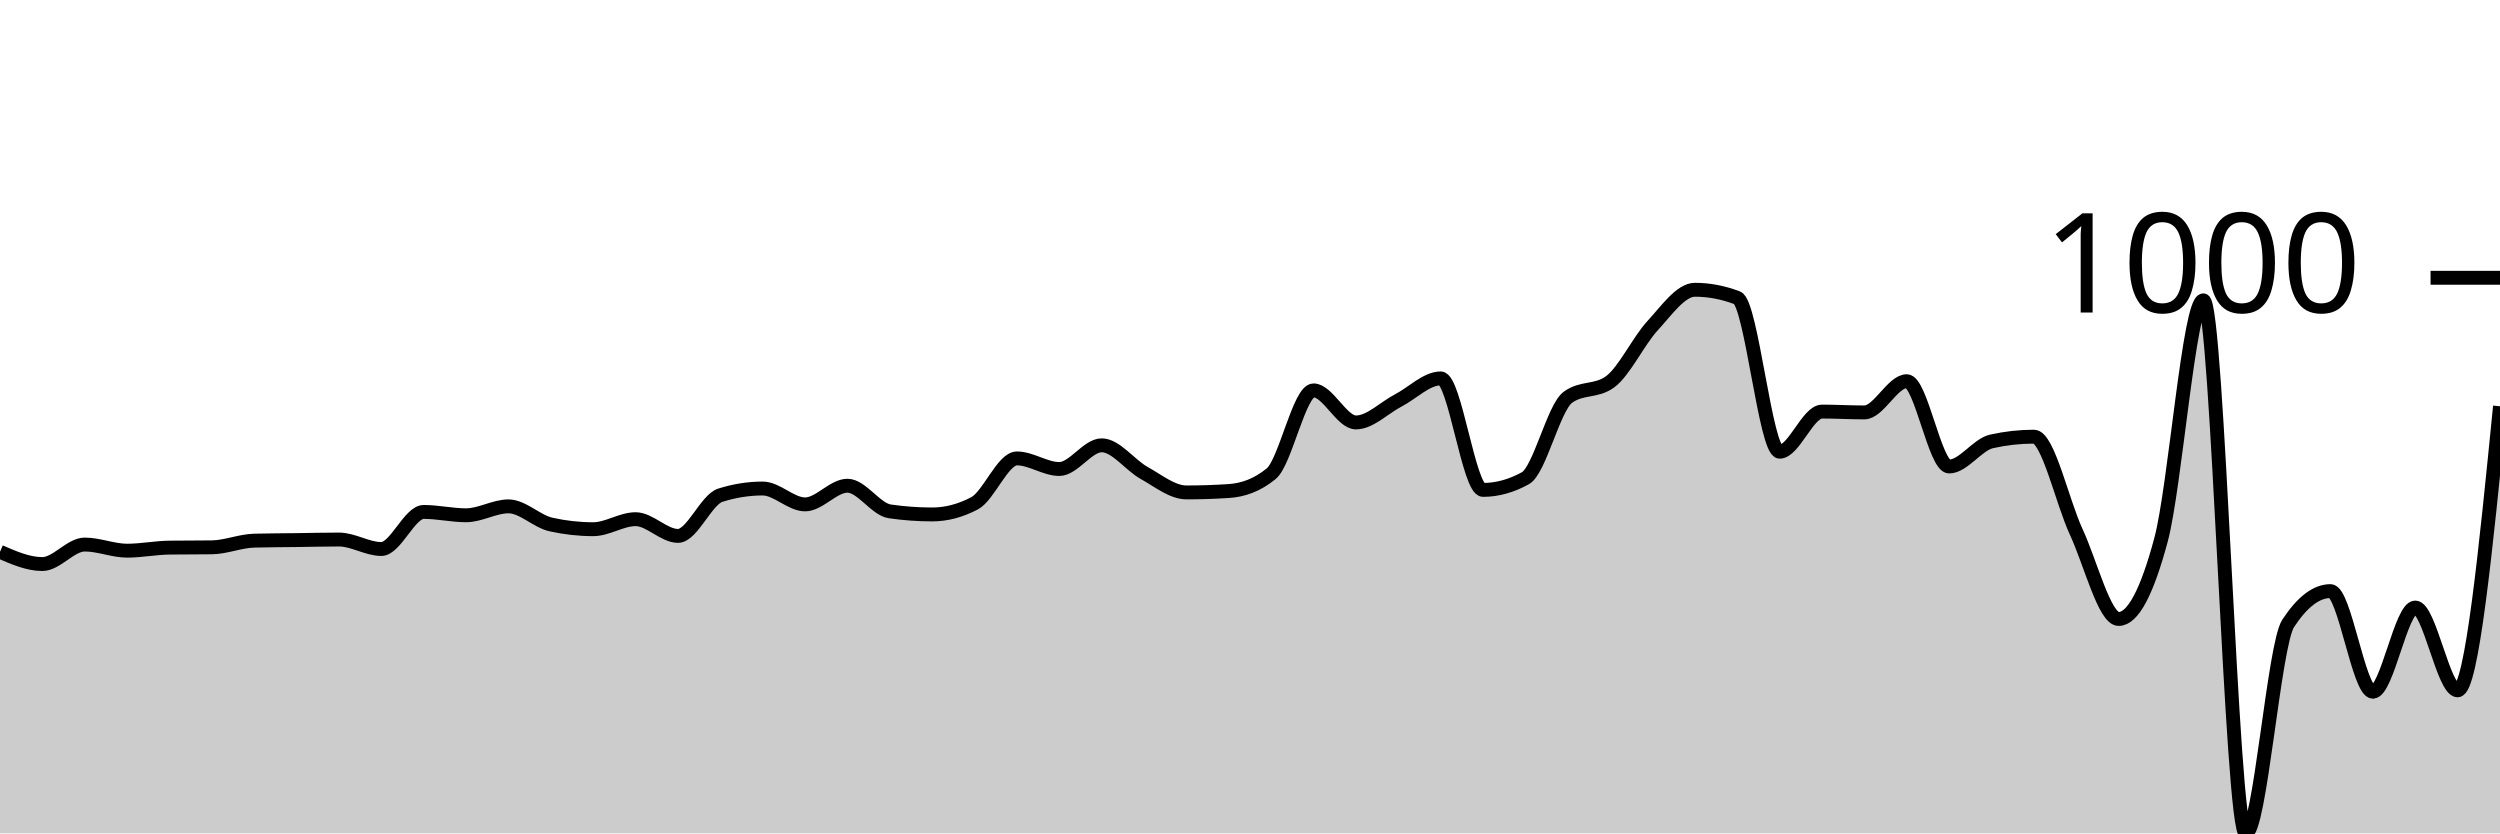
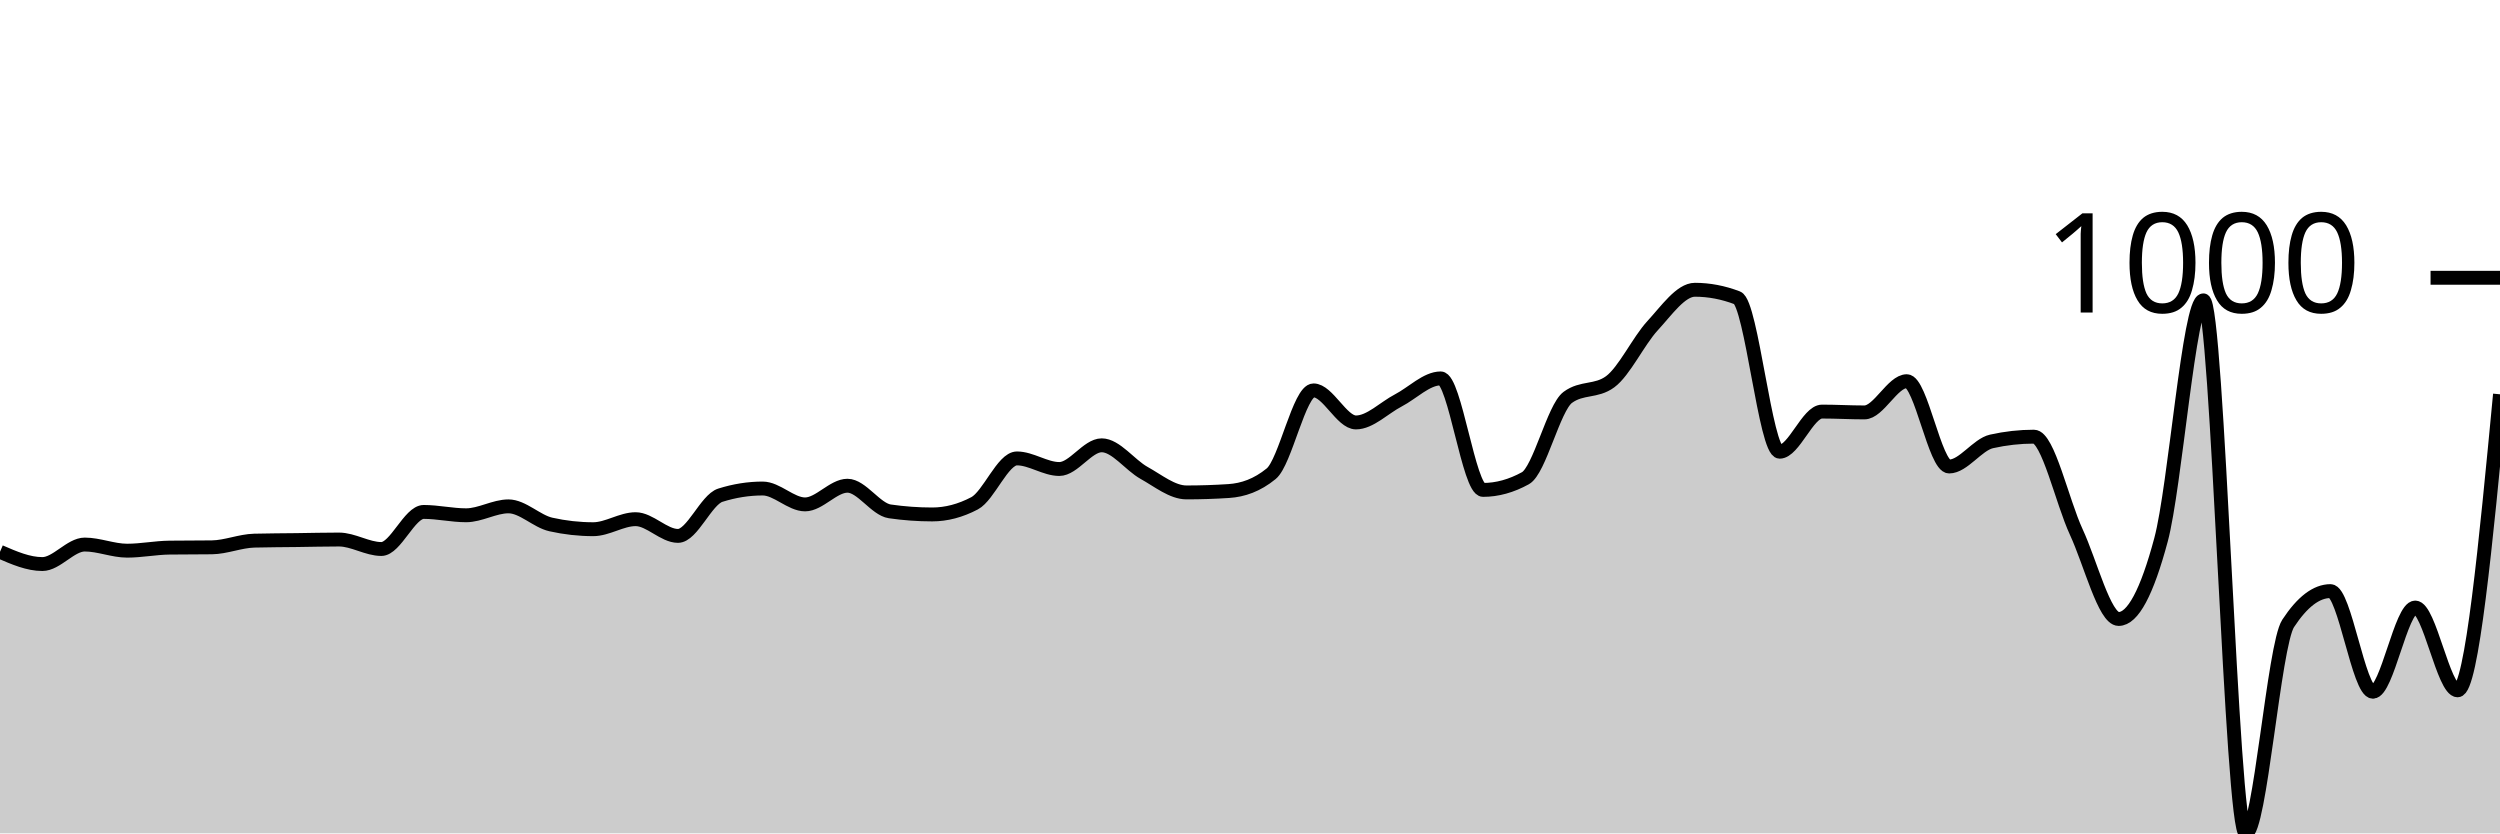
<svg xmlns="http://www.w3.org/2000/svg" viewBox="0 0 180 60">
  <g transform="translate(0,20)">
-     <path class="area" fill="rgba(0, 0, 0, 0.2)" d="M0,19.729C1.017,20.171,2.034,20.612,3.051,20.612C4.068,20.612,5.085,19.207,6.102,19.207C7.119,19.207,8.136,19.649,9.153,19.649C10.169,19.649,11.186,19.441,12.203,19.428C13.22,19.415,14.237,19.421,15.254,19.408C16.271,19.395,17.288,18.953,18.305,18.926C19.322,18.899,20.339,18.899,21.356,18.886C22.373,18.873,23.39,18.846,24.407,18.846C25.424,18.846,26.441,19.528,27.458,19.528C28.475,19.528,29.492,16.859,30.508,16.859C31.525,16.859,32.542,17.1,33.559,17.1C34.576,17.1,35.593,16.458,36.61,16.458C37.627,16.458,38.644,17.535,39.661,17.762C40.678,17.99,41.695,18.103,42.712,18.103C43.729,18.103,44.746,17.381,45.763,17.381C46.78,17.381,47.797,18.585,48.814,18.585C49.831,18.585,50.847,15.976,51.864,15.655C52.881,15.334,53.898,15.173,54.915,15.173C55.932,15.173,56.949,16.317,57.966,16.317C58.983,16.317,60,14.972,61.017,14.972C62.034,14.972,63.051,16.672,64.068,16.819C65.085,16.966,66.102,17.04,67.119,17.04C68.136,17.04,69.153,16.772,70.169,16.237C71.186,15.702,72.203,13.006,73.22,13.006C74.237,13.006,75.254,13.768,76.271,13.768C77.288,13.768,78.305,12.062,79.322,12.062C80.339,12.062,81.356,13.484,82.373,14.049C83.39,14.614,84.407,15.454,85.424,15.454C86.441,15.454,87.458,15.421,88.475,15.354C89.492,15.287,90.508,14.939,91.525,14.109C92.542,13.28,93.559,8.108,94.576,8.108C95.593,8.108,96.61,10.416,97.627,10.416C98.644,10.416,99.661,9.359,100.678,8.831C101.695,8.302,102.712,7.245,103.729,7.245C104.746,7.245,105.763,15.273,106.78,15.273C107.797,15.273,108.814,14.992,109.831,14.431C110.847,13.869,111.864,9.359,112.881,8.61C113.898,7.861,114.915,8.235,115.932,7.486C116.949,6.737,117.966,4.556,118.983,3.452C120,2.348,121.017,0.863,122.034,0.863C123.051,0.863,124.068,1.057,125.085,1.445C126.102,1.833,127.119,12.524,128.136,12.524C129.153,12.524,130.169,9.634,131.186,9.634C132.203,9.634,133.22,9.694,134.237,9.694C135.254,9.694,136.271,7.446,137.288,7.446C138.305,7.446,139.322,13.588,140.339,13.588C141.356,13.588,142.373,12.009,143.39,11.781C144.407,11.554,145.424,11.44,146.441,11.44C147.458,11.44,148.475,16.116,149.492,18.304C150.508,20.492,151.525,24.566,152.542,24.566C153.559,24.566,154.576,22.666,155.593,18.866C156.61,15.066,157.627,1.626,158.644,1.626C159.661,1.626,160.678,40,161.695,40C162.712,40,163.729,26.439,164.746,24.887C165.763,23.335,166.78,22.559,167.797,22.559C168.814,22.559,169.831,29.804,170.847,29.804C171.864,29.804,172.881,23.743,173.898,23.743C174.915,23.743,175.932,29.704,176.949,29.704C177.966,29.704,178.983,19.478,180,9.252L180,40C178.983,40,177.966,40,176.949,40C175.932,40,174.915,40,173.898,40C172.881,40,171.864,40,170.847,40C169.831,40,168.814,40,167.797,40C166.78,40,165.763,40,164.746,40C163.729,40,162.712,40,161.695,40C160.678,40,159.661,40,158.644,40C157.627,40,156.61,40,155.593,40C154.576,40,153.559,40,152.542,40C151.525,40,150.508,40,149.492,40C148.475,40,147.458,40,146.441,40C145.424,40,144.407,40,143.39,40C142.373,40,141.356,40,140.339,40C139.322,40,138.305,40,137.288,40C136.271,40,135.254,40,134.237,40C133.22,40,132.203,40,131.186,40C130.169,40,129.153,40,128.136,40C127.119,40,126.102,40,125.085,40C124.068,40,123.051,40,122.034,40C121.017,40,120,40,118.983,40C117.966,40,116.949,40,115.932,40C114.915,40,113.898,40,112.881,40C111.864,40,110.847,40,109.831,40C108.814,40,107.797,40,106.78,40C105.763,40,104.746,40,103.729,40C102.712,40,101.695,40,100.678,40C99.661,40,98.644,40,97.627,40C96.61,40,95.593,40,94.576,40C93.559,40,92.542,40,91.525,40C90.508,40,89.492,40,88.475,40C87.458,40,86.441,40,85.424,40C84.407,40,83.39,40,82.373,40C81.356,40,80.339,40,79.322,40C78.305,40,77.288,40,76.271,40C75.254,40,74.237,40,73.22,40C72.203,40,71.186,40,70.169,40C69.153,40,68.136,40,67.119,40C66.102,40,65.085,40,64.068,40C63.051,40,62.034,40,61.017,40C60,40,58.983,40,57.966,40C56.949,40,55.932,40,54.915,40C53.898,40,52.881,40,51.864,40C50.847,40,49.831,40,48.814,40C47.797,40,46.78,40,45.763,40C44.746,40,43.729,40,42.712,40C41.695,40,40.678,40,39.661,40C38.644,40,37.627,40,36.61,40C35.593,40,34.576,40,33.559,40C32.542,40,31.525,40,30.508,40C29.492,40,28.475,40,27.458,40C26.441,40,25.424,40,24.407,40C23.39,40,22.373,40,21.356,40C20.339,40,19.322,40,18.305,40C17.288,40,16.271,40,15.254,40C14.237,40,13.22,40,12.203,40C11.186,40,10.169,40,9.153,40C8.136,40,7.119,40,6.102,40C5.085,40,4.068,40,3.051,40C2.034,40,1.017,40,0,40Z" />
-     <path class="line" stroke="black" fill="none" d="M0,19.729C1.017,20.171,2.034,20.612,3.051,20.612C4.068,20.612,5.085,19.207,6.102,19.207C7.119,19.207,8.136,19.649,9.153,19.649C10.169,19.649,11.186,19.441,12.203,19.428C13.22,19.415,14.237,19.421,15.254,19.408C16.271,19.395,17.288,18.953,18.305,18.926C19.322,18.899,20.339,18.899,21.356,18.886C22.373,18.873,23.39,18.846,24.407,18.846C25.424,18.846,26.441,19.528,27.458,19.528C28.475,19.528,29.492,16.859,30.508,16.859C31.525,16.859,32.542,17.1,33.559,17.1C34.576,17.1,35.593,16.458,36.61,16.458C37.627,16.458,38.644,17.535,39.661,17.762C40.678,17.99,41.695,18.103,42.712,18.103C43.729,18.103,44.746,17.381,45.763,17.381C46.78,17.381,47.797,18.585,48.814,18.585C49.831,18.585,50.847,15.976,51.864,15.655C52.881,15.334,53.898,15.173,54.915,15.173C55.932,15.173,56.949,16.317,57.966,16.317C58.983,16.317,60,14.972,61.017,14.972C62.034,14.972,63.051,16.672,64.068,16.819C65.085,16.966,66.102,17.04,67.119,17.04C68.136,17.04,69.153,16.772,70.169,16.237C71.186,15.702,72.203,13.006,73.22,13.006C74.237,13.006,75.254,13.768,76.271,13.768C77.288,13.768,78.305,12.062,79.322,12.062C80.339,12.062,81.356,13.484,82.373,14.049C83.39,14.614,84.407,15.454,85.424,15.454C86.441,15.454,87.458,15.421,88.475,15.354C89.492,15.287,90.508,14.939,91.525,14.109C92.542,13.28,93.559,8.108,94.576,8.108C95.593,8.108,96.61,10.416,97.627,10.416C98.644,10.416,99.661,9.359,100.678,8.831C101.695,8.302,102.712,7.245,103.729,7.245C104.746,7.245,105.763,15.273,106.78,15.273C107.797,15.273,108.814,14.992,109.831,14.431C110.847,13.869,111.864,9.359,112.881,8.61C113.898,7.861,114.915,8.235,115.932,7.486C116.949,6.737,117.966,4.556,118.983,3.452C120,2.348,121.017,0.863,122.034,0.863C123.051,0.863,124.068,1.057,125.085,1.445C126.102,1.833,127.119,12.524,128.136,12.524C129.153,12.524,130.169,9.634,131.186,9.634C132.203,9.634,133.22,9.694,134.237,9.694C135.254,9.694,136.271,7.446,137.288,7.446C138.305,7.446,139.322,13.588,140.339,13.588C141.356,13.588,142.373,12.009,143.39,11.781C144.407,11.554,145.424,11.44,146.441,11.44C147.458,11.44,148.475,16.116,149.492,18.304C150.508,20.492,151.525,24.566,152.542,24.566C153.559,24.566,154.576,22.666,155.593,18.866C156.61,15.066,157.627,1.626,158.644,1.626C159.661,1.626,160.678,40,161.695,40C162.712,40,163.729,26.439,164.746,24.887C165.763,23.335,166.78,22.559,167.797,22.559C168.814,22.559,169.831,29.804,170.847,29.804C171.864,29.804,172.881,23.743,173.898,23.743C174.915,23.743,175.932,29.704,176.949,29.704C177.966,29.704,178.983,19.478,180,9.252" />
+     <path class="area" fill="rgba(0, 0, 0, 0.2)" d="M0,19.729C1.017,20.171,2.034,20.612,3.051,20.612C4.068,20.612,5.085,19.207,6.102,19.207C7.119,19.207,8.136,19.649,9.153,19.649C10.169,19.649,11.186,19.441,12.203,19.428C13.22,19.415,14.237,19.421,15.254,19.408C16.271,19.395,17.288,18.953,18.305,18.926C19.322,18.899,20.339,18.899,21.356,18.886C22.373,18.873,23.39,18.846,24.407,18.846C25.424,18.846,26.441,19.528,27.458,19.528C28.475,19.528,29.492,16.859,30.508,16.859C31.525,16.859,32.542,17.1,33.559,17.1C34.576,17.1,35.593,16.458,36.61,16.458C37.627,16.458,38.644,17.535,39.661,17.762C40.678,17.99,41.695,18.103,42.712,18.103C43.729,18.103,44.746,17.381,45.763,17.381C46.78,17.381,47.797,18.585,48.814,18.585C49.831,18.585,50.847,15.976,51.864,15.655C52.881,15.334,53.898,15.173,54.915,15.173C55.932,15.173,56.949,16.317,57.966,16.317C58.983,16.317,60,14.972,61.017,14.972C62.034,14.972,63.051,16.672,64.068,16.819C65.085,16.966,66.102,17.04,67.119,17.04C68.136,17.04,69.153,16.772,70.169,16.237C71.186,15.702,72.203,13.006,73.22,13.006C74.237,13.006,75.254,13.768,76.271,13.768C77.288,13.768,78.305,12.062,79.322,12.062C80.339,12.062,81.356,13.484,82.373,14.049C83.39,14.614,84.407,15.454,85.424,15.454C86.441,15.454,87.458,15.421,88.475,15.354C89.492,15.287,90.508,14.939,91.525,14.109C92.542,13.28,93.559,8.108,94.576,8.108C95.593,8.108,96.61,10.416,97.627,10.416C98.644,10.416,99.661,9.359,100.678,8.831C101.695,8.302,102.712,7.245,103.729,7.245C104.746,7.245,105.763,15.273,106.78,15.273C107.797,15.273,108.814,14.992,109.831,14.431C110.847,13.869,111.864,9.359,112.881,8.61C113.898,7.861,114.915,8.235,115.932,7.486C116.949,6.737,117.966,4.556,118.983,3.452C120,2.348,121.017,0.863,122.034,0.863C123.051,0.863,124.068,1.057,125.085,1.445C126.102,1.833,127.119,12.524,128.136,12.524C129.153,12.524,130.169,9.634,131.186,9.634C132.203,9.634,133.22,9.694,134.237,9.694C135.254,9.694,136.271,7.446,137.288,7.446C138.305,7.446,139.322,13.588,140.339,13.588C141.356,13.588,142.373,12.009,143.39,11.781C144.407,11.554,145.424,11.44,146.441,11.44C147.458,11.44,148.475,16.116,149.492,18.304C150.508,20.492,151.525,24.566,152.542,24.566C153.559,24.566,154.576,22.666,155.593,18.866C156.61,15.066,157.627,1.626,158.644,1.626C159.661,1.626,160.678,40,161.695,40C162.712,40,163.729,26.439,164.746,24.887C165.763,23.335,166.78,22.559,167.797,22.559C168.814,22.559,169.831,29.804,170.847,29.804C171.864,29.804,172.881,23.743,173.898,23.743C174.915,23.743,175.932,29.704,176.949,29.704C177.966,29.704,178.983,19.047,180,8.389L180,40C178.983,40,177.966,40,176.949,40C175.932,40,174.915,40,173.898,40C172.881,40,171.864,40,170.847,40C169.831,40,168.814,40,167.797,40C166.78,40,165.763,40,164.746,40C163.729,40,162.712,40,161.695,40C160.678,40,159.661,40,158.644,40C157.627,40,156.61,40,155.593,40C154.576,40,153.559,40,152.542,40C151.525,40,150.508,40,149.492,40C148.475,40,147.458,40,146.441,40C145.424,40,144.407,40,143.39,40C142.373,40,141.356,40,140.339,40C139.322,40,138.305,40,137.288,40C136.271,40,135.254,40,134.237,40C133.22,40,132.203,40,131.186,40C130.169,40,129.153,40,128.136,40C127.119,40,126.102,40,125.085,40C124.068,40,123.051,40,122.034,40C121.017,40,120,40,118.983,40C117.966,40,116.949,40,115.932,40C114.915,40,113.898,40,112.881,40C111.864,40,110.847,40,109.831,40C108.814,40,107.797,40,106.78,40C105.763,40,104.746,40,103.729,40C102.712,40,101.695,40,100.678,40C99.661,40,98.644,40,97.627,40C96.61,40,95.593,40,94.576,40C93.559,40,92.542,40,91.525,40C90.508,40,89.492,40,88.475,40C87.458,40,86.441,40,85.424,40C84.407,40,83.39,40,82.373,40C81.356,40,80.339,40,79.322,40C78.305,40,77.288,40,76.271,40C75.254,40,74.237,40,73.22,40C72.203,40,71.186,40,70.169,40C69.153,40,68.136,40,67.119,40C66.102,40,65.085,40,64.068,40C63.051,40,62.034,40,61.017,40C60,40,58.983,40,57.966,40C56.949,40,55.932,40,54.915,40C53.898,40,52.881,40,51.864,40C50.847,40,49.831,40,48.814,40C47.797,40,46.78,40,45.763,40C44.746,40,43.729,40,42.712,40C41.695,40,40.678,40,39.661,40C38.644,40,37.627,40,36.61,40C35.593,40,34.576,40,33.559,40C32.542,40,31.525,40,30.508,40C29.492,40,28.475,40,27.458,40C26.441,40,25.424,40,24.407,40C23.39,40,22.373,40,21.356,40C20.339,40,19.322,40,18.305,40C17.288,40,16.271,40,15.254,40C14.237,40,13.22,40,12.203,40C11.186,40,10.169,40,9.153,40C8.136,40,7.119,40,6.102,40C5.085,40,4.068,40,3.051,40C2.034,40,1.017,40,0,40Z" />
+     <path class="line" stroke="black" fill="none" d="M0,19.729C1.017,20.171,2.034,20.612,3.051,20.612C4.068,20.612,5.085,19.207,6.102,19.207C7.119,19.207,8.136,19.649,9.153,19.649C10.169,19.649,11.186,19.441,12.203,19.428C13.22,19.415,14.237,19.421,15.254,19.408C16.271,19.395,17.288,18.953,18.305,18.926C19.322,18.899,20.339,18.899,21.356,18.886C22.373,18.873,23.39,18.846,24.407,18.846C25.424,18.846,26.441,19.528,27.458,19.528C28.475,19.528,29.492,16.859,30.508,16.859C31.525,16.859,32.542,17.1,33.559,17.1C34.576,17.1,35.593,16.458,36.61,16.458C37.627,16.458,38.644,17.535,39.661,17.762C40.678,17.99,41.695,18.103,42.712,18.103C43.729,18.103,44.746,17.381,45.763,17.381C46.78,17.381,47.797,18.585,48.814,18.585C49.831,18.585,50.847,15.976,51.864,15.655C52.881,15.334,53.898,15.173,54.915,15.173C55.932,15.173,56.949,16.317,57.966,16.317C58.983,16.317,60,14.972,61.017,14.972C62.034,14.972,63.051,16.672,64.068,16.819C65.085,16.966,66.102,17.04,67.119,17.04C68.136,17.04,69.153,16.772,70.169,16.237C71.186,15.702,72.203,13.006,73.22,13.006C74.237,13.006,75.254,13.768,76.271,13.768C77.288,13.768,78.305,12.062,79.322,12.062C80.339,12.062,81.356,13.484,82.373,14.049C83.39,14.614,84.407,15.454,85.424,15.454C86.441,15.454,87.458,15.421,88.475,15.354C89.492,15.287,90.508,14.939,91.525,14.109C92.542,13.28,93.559,8.108,94.576,8.108C95.593,8.108,96.61,10.416,97.627,10.416C98.644,10.416,99.661,9.359,100.678,8.831C101.695,8.302,102.712,7.245,103.729,7.245C104.746,7.245,105.763,15.273,106.78,15.273C107.797,15.273,108.814,14.992,109.831,14.431C110.847,13.869,111.864,9.359,112.881,8.61C113.898,7.861,114.915,8.235,115.932,7.486C116.949,6.737,117.966,4.556,118.983,3.452C120,2.348,121.017,0.863,122.034,0.863C123.051,0.863,124.068,1.057,125.085,1.445C126.102,1.833,127.119,12.524,128.136,12.524C129.153,12.524,130.169,9.634,131.186,9.634C132.203,9.634,133.22,9.694,134.237,9.694C135.254,9.694,136.271,7.446,137.288,7.446C138.305,7.446,139.322,13.588,140.339,13.588C141.356,13.588,142.373,12.009,143.39,11.781C144.407,11.554,145.424,11.44,146.441,11.44C147.458,11.44,148.475,16.116,149.492,18.304C150.508,20.492,151.525,24.566,152.542,24.566C153.559,24.566,154.576,22.666,155.593,18.866C156.61,15.066,157.627,1.626,158.644,1.626C159.661,1.626,160.678,40,161.695,40C162.712,40,163.729,26.439,164.746,24.887C165.763,23.335,166.78,22.559,167.797,22.559C168.814,22.559,169.831,29.804,170.847,29.804C171.864,29.804,172.881,23.743,173.898,23.743C174.915,23.743,175.932,29.704,176.949,29.704C177.966,29.704,178.983,19.047,180,8.389" />
    <path class="axis-ceiling" stroke-width="1" stroke="black" fill="none" d="M175,0L180,0" />
    <text class="axis-ceiling-label" font-family="sans-serif" text-anchor="end" font-size="10px" x="170" y="2.5">1000</text>
  </g>
</svg>
